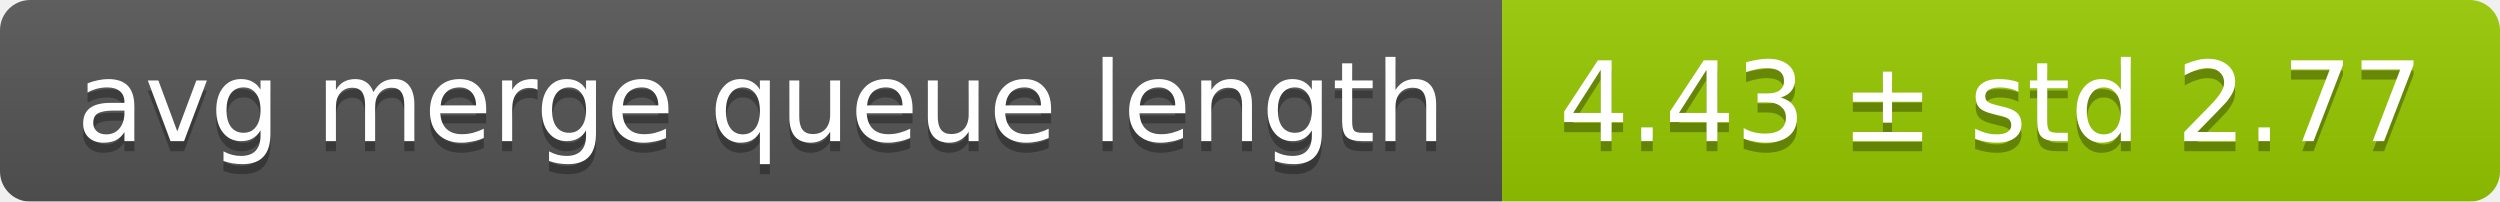
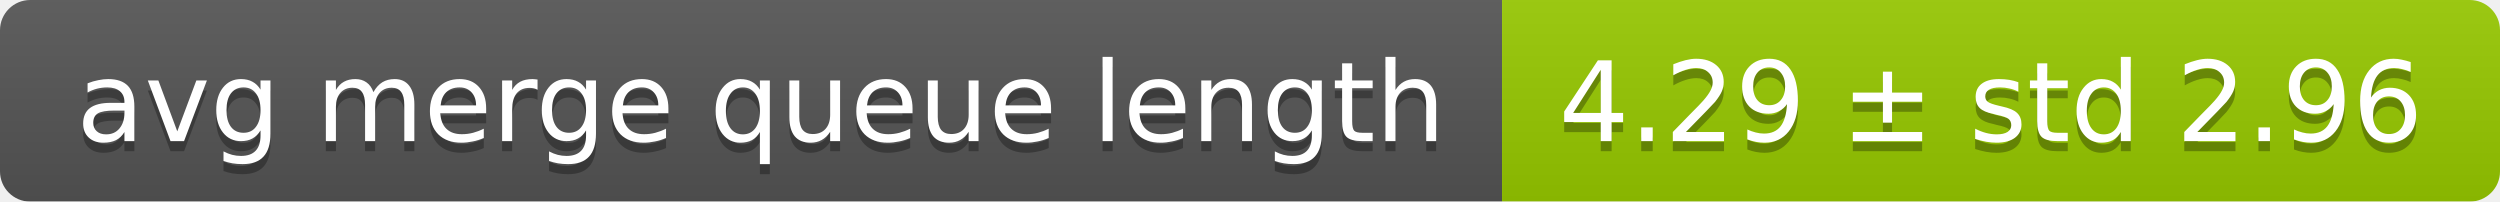
<svg xmlns="http://www.w3.org/2000/svg" width="248" height="20">
  <linearGradient id="smooth" x2="0" y2="100%">
    <stop offset="0" stop-color="#bbb" stop-opacity=".1" />
    <stop offset="1" stop-opacity=".1" />
  </linearGradient>
  <mask id="round">
    <rect width="248" height="20" rx="3" fill="#fff" />
  </mask>
  <g mask="url(#round)">
    <rect width="149" height="20" fill="#555" />
    <rect x="149" width="99" height="20" fill="#97ca00" />
    <rect width="248" height="20" fill="url(#smooth)" />
  </g>
  <g fill="#fff" text-anchor="middle" font-family="DejaVu Sans,Verdana,Geneva,sans-serif" font-size="11">
    <text x="75.5" y="15" fill="#010101" fill-opacity=".3">avg merge queue length</text>
    <text x="75.5" y="14">avg merge queue length</text>
-     <text x="197.5" y="15" fill="#010101" fill-opacity=".3">4.43 ± std 2.77</text>
-     <text x="197.5" y="14">4.43 ± std 2.77</text>
+     <text x="197.5" y="15" fill="#010101" fill-opacity=".3">4.29 ± std 2.96</text>
+     <text x="197.5" y="14">4.29 ± std 2.96</text>
  </g>
</svg>
